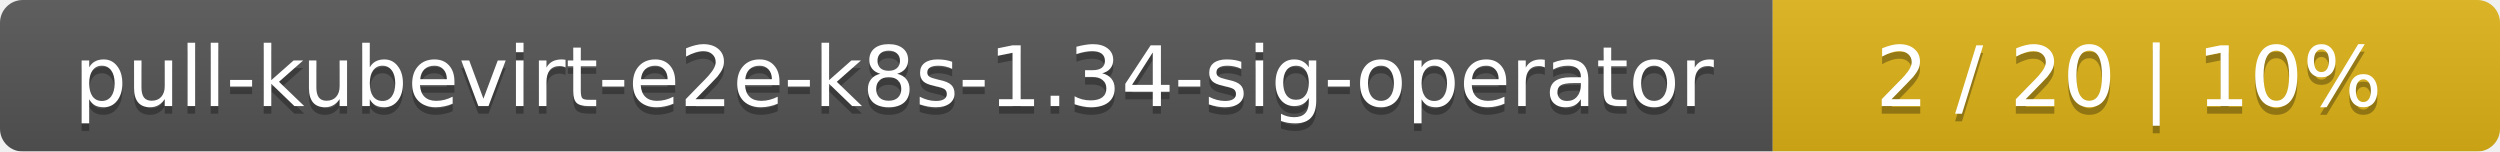
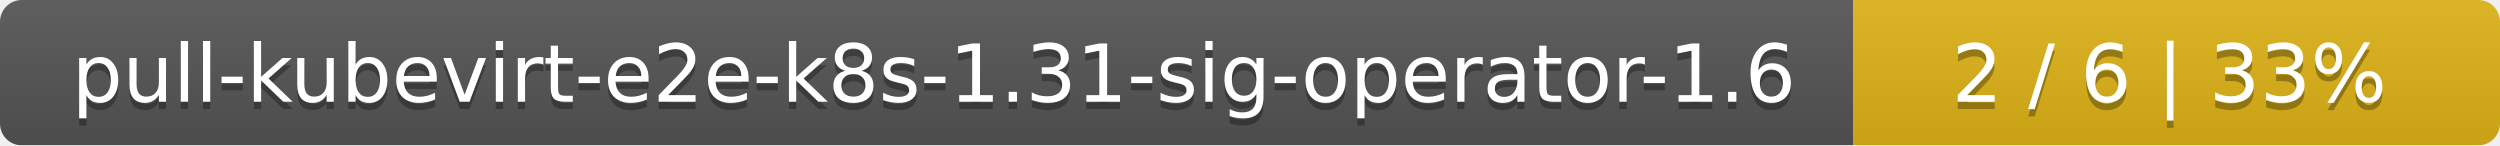
- <svg xmlns="http://www.w3.org/2000/svg" width="330" height="20">
+ <svg xmlns="http://www.w3.org/2000/svg" width="344" height="20">
  <linearGradient id="smooth" x2="0" y2="100%">
    <stop offset="0" stop-color="#bbb" stop-opacity=".1" />
    <stop offset="1" stop-opacity=".1" />
  </linearGradient>
  <mask id="round">
-     <rect width="330" height="20" rx="3" fill="#fff" />
+     <rect width="344" height="20" rx="3" fill="#fff" />
  </mask>
  <g mask="url(#round)">
-     <rect width="234" height="20" fill="#555" />
-     <rect x="234" width="96" height="20" fill="#dfb317" />
-     <rect width="330" height="20" fill="url(#smooth)" />
+     <rect width="255" height="20" fill="#555" />
+     <rect x="255" width="89" height="20" fill="#dfb317" />
+     <rect width="344" height="20" fill="url(#smooth)" />
  </g>
  <g fill="#fff" text-anchor="middle" font-family="DejaVu Sans,Verdana,Geneva,sans-serif" font-size="11">
-     <text x="118" y="15" fill="#010101" fill-opacity=".3">pull-kubevirt-e2e-k8s-1.34-sig-operator</text>
-     <text x="118" y="14">pull-kubevirt-e2e-k8s-1.34-sig-operator</text>
-     <text x="281" y="15" fill="#010101" fill-opacity=".3">2 / 20    |    10%</text>
-     <text x="281" y="14">2 / 20    |    10%</text>
+     <text x="128.5" y="15" fill="#010101" fill-opacity=".3">pull-kubevirt-e2e-k8s-1.31-sig-operator-1.6</text>
+     <text x="128.5" y="14">pull-kubevirt-e2e-k8s-1.31-sig-operator-1.6</text>
+     <text x="298.5" y="15" fill="#010101" fill-opacity=".3">2 / 6    |    33%</text>
+     <text x="298.5" y="14">2 / 6    |    33%</text>
  </g>
</svg>
